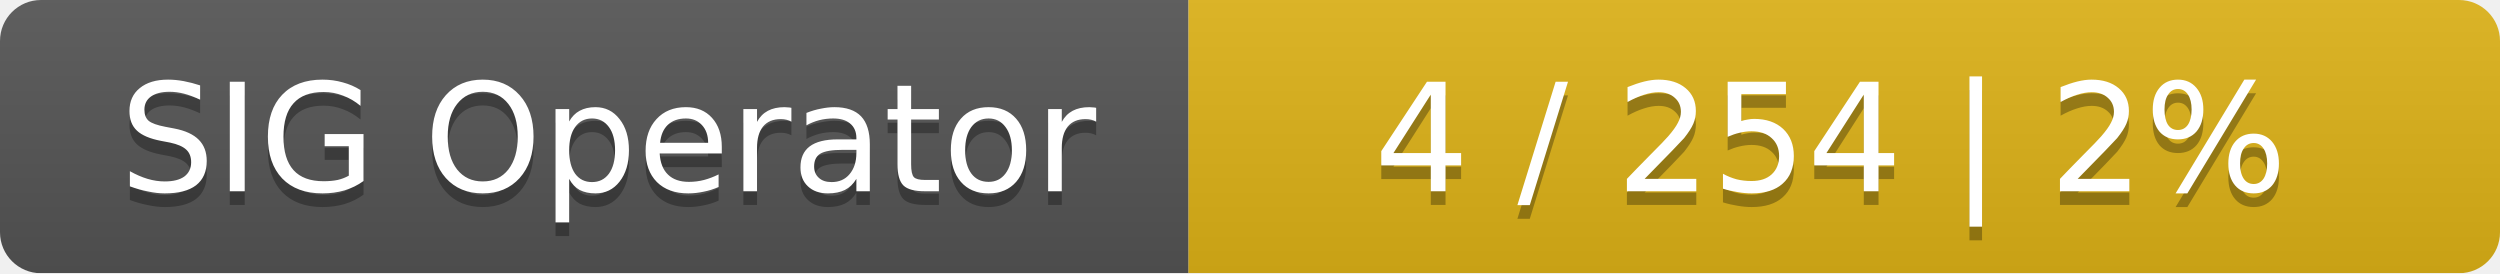
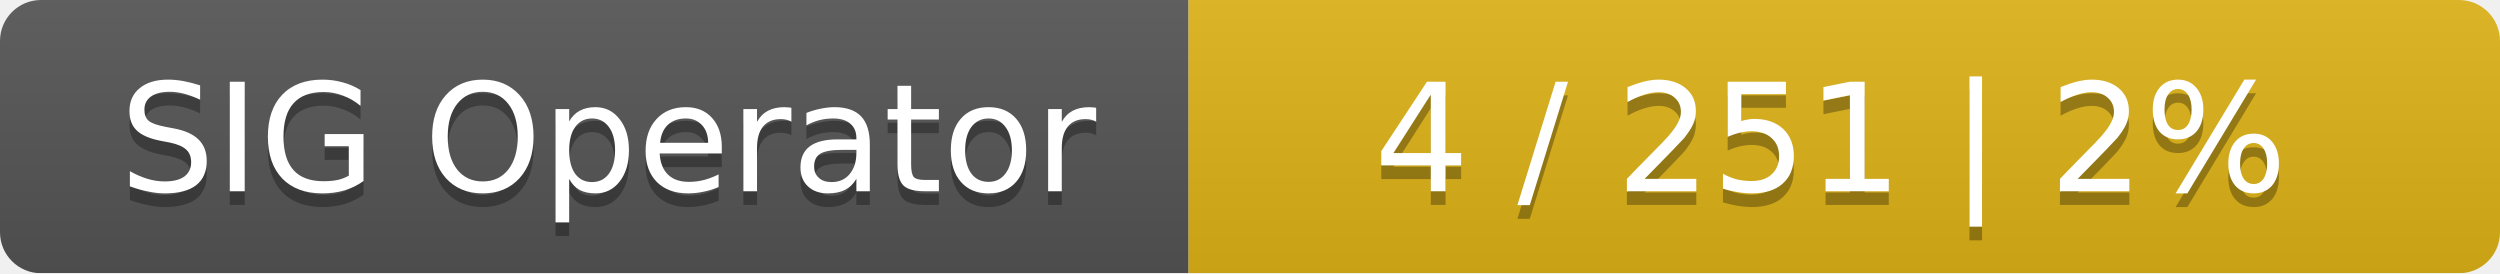
<svg xmlns="http://www.w3.org/2000/svg" width="183" height="20">
  <linearGradient id="smooth" x2="0" y2="100%">
    <stop offset="0" stop-color="#bbb" stop-opacity=".1" />
    <stop offset="1" stop-opacity=".1" />
  </linearGradient>
  <mask id="round">
    <rect width="183" height="20" rx="3" fill="#fff" />
  </mask>
  <g mask="url(#round)">
    <rect width="87" height="20" fill="#555" />
    <rect x="87" width="96" height="20" fill="#dfb317" />
    <rect width="183" height="20" fill="url(#smooth)" />
  </g>
  <g fill="#fff" text-anchor="middle" font-family="DejaVu Sans,Verdana,Geneva,sans-serif" font-size="11">
    <text x="44.5" y="15" fill="#010101" fill-opacity=".3">SIG Operator</text>
    <text x="44.5" y="14">SIG Operator</text>
-     <text x="134" y="15" fill="#010101" fill-opacity=".3">4 / 254    |    2%</text>
-     <text x="134" y="14">4 / 254    |    2%</text>
+     <text x="134" y="15" fill="#010101" fill-opacity=".3">4 / 251    |    2%</text>
+     <text x="134" y="14">4 / 251    |    2%</text>
  </g>
</svg>
